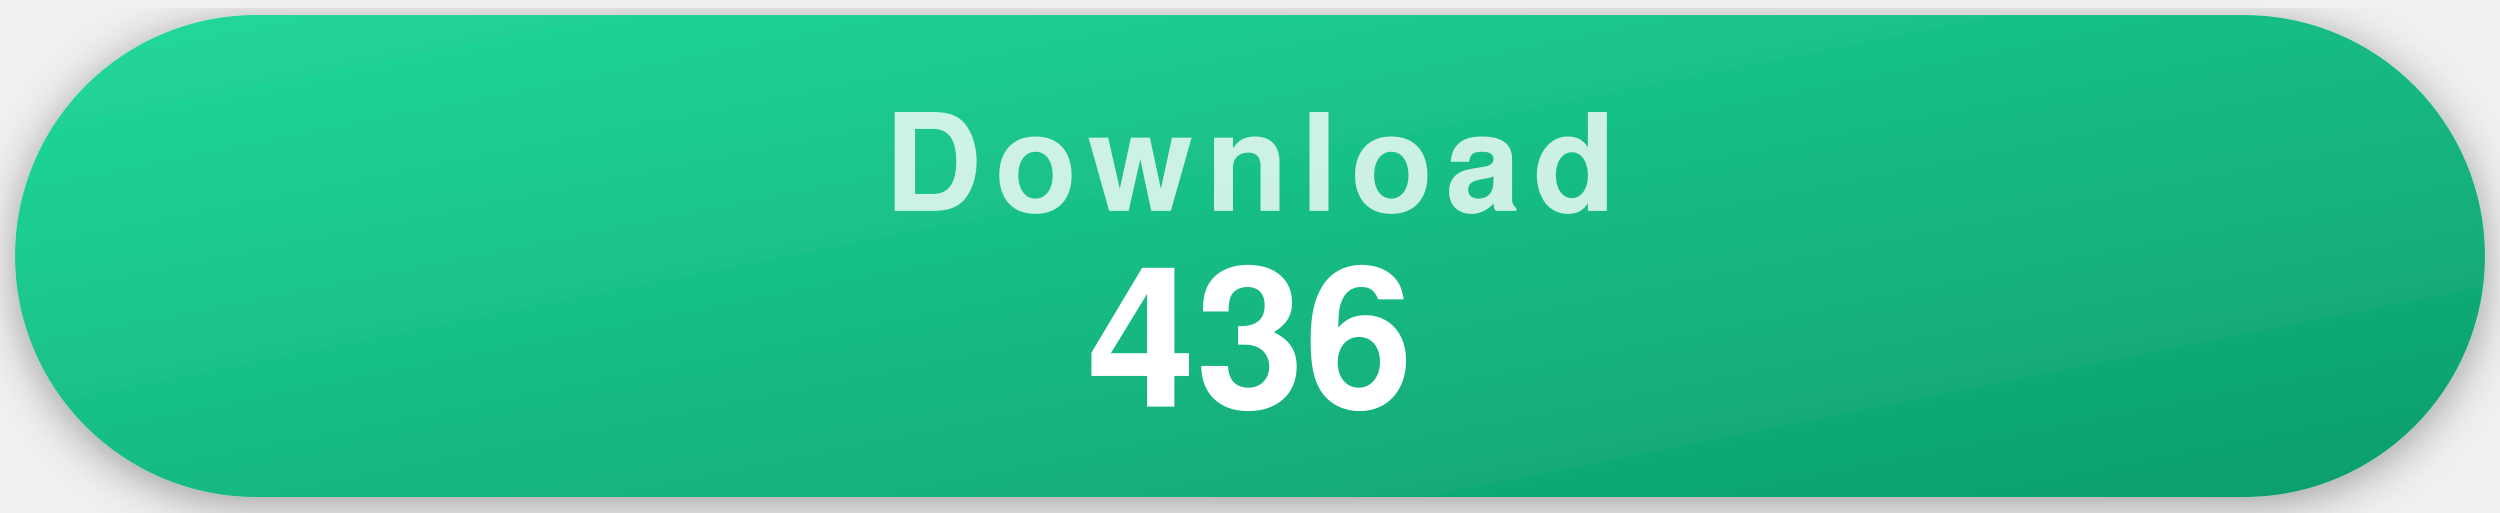
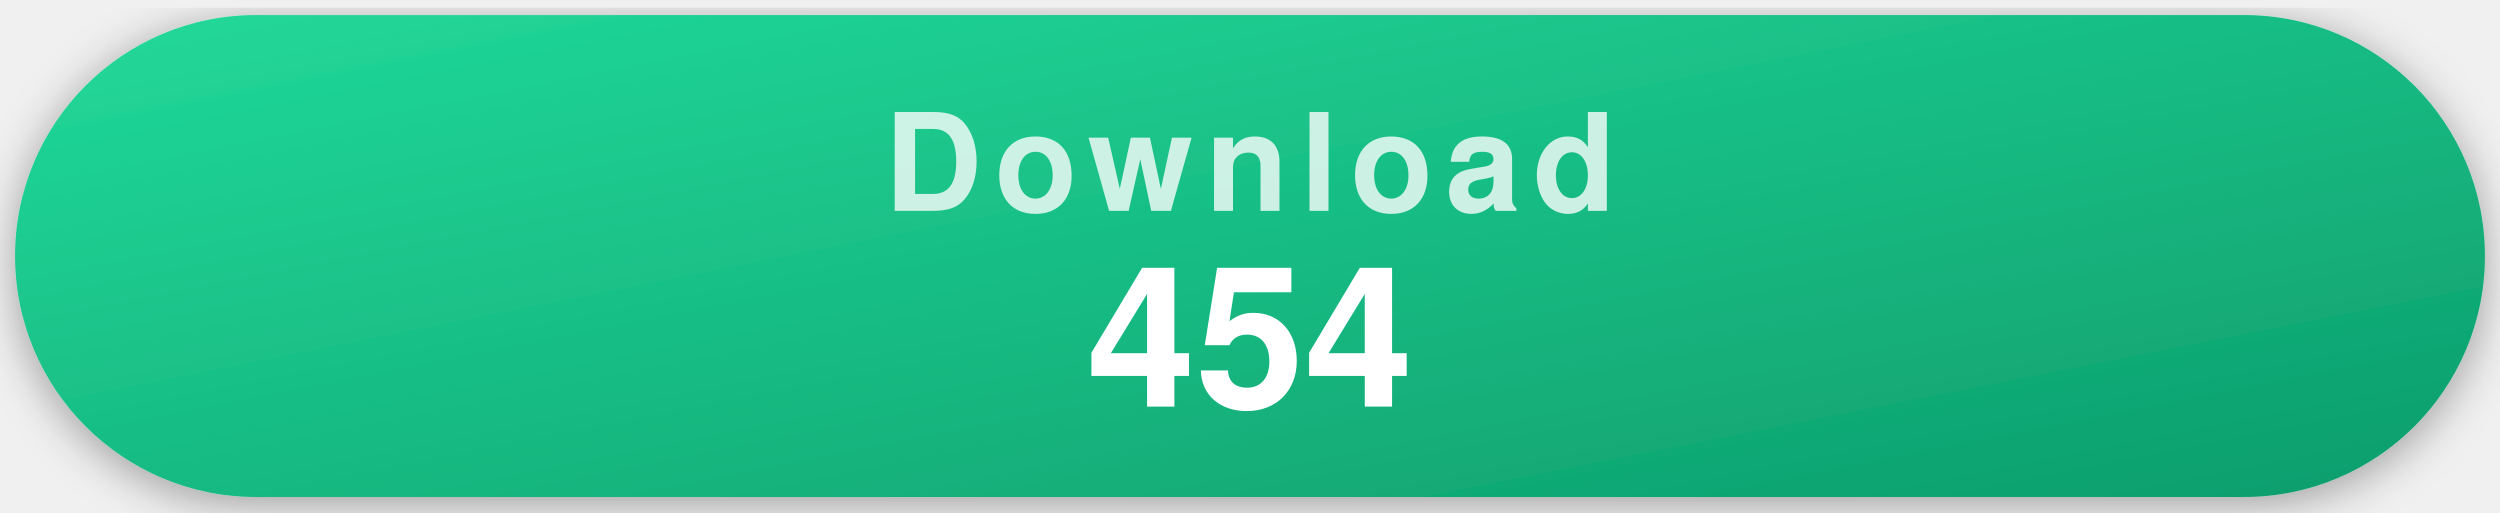
- <svg xmlns="http://www.w3.org/2000/svg" width="332" height="68" viewBox="0 0 332 68" role="img" aria-label="436 recorded repository clones">
+ <svg xmlns="http://www.w3.org/2000/svg" width="332" height="68" viewBox="0 0 332 68" role="img" aria-label="454 recorded repository clones">
  <style>
    .pill { filter: drop-shadow(0 1px 3px rgba(0,0,0,.35)); }
    .label { font-family: -apple-system, "Segoe UI", Helvetica, Arial, sans-serif; font-weight: 700; font-size: 18px; letter-spacing: .09em; text-transform: uppercase; fill: rgba(255,255,255,.78); text-anchor: middle; }
    .value { font-family: -apple-system, "Segoe UI", Helvetica, Arial, sans-serif; font-weight: 700; font-size: 26px; fill: #fff; text-anchor: middle; }
  </style>
  <defs>
    <linearGradient id="gDownload" x1="0" y1="0" x2="1" y2="1">
      <stop offset="0" stop-color="#22d99a" />
      <stop offset="1" stop-color="#0d9d6c" />
    </linearGradient>
  </defs>
  <g class="pill">
    <rect x="2" y="2" width="328" height="64" rx="32" fill="url(#gDownload)" />
    <text x="166" y="28" class="label">Download</text>
-     <text x="166" y="54" class="value">436</text>
+     <text x="166" y="54" class="value">454</text>
  </g>
</svg>
